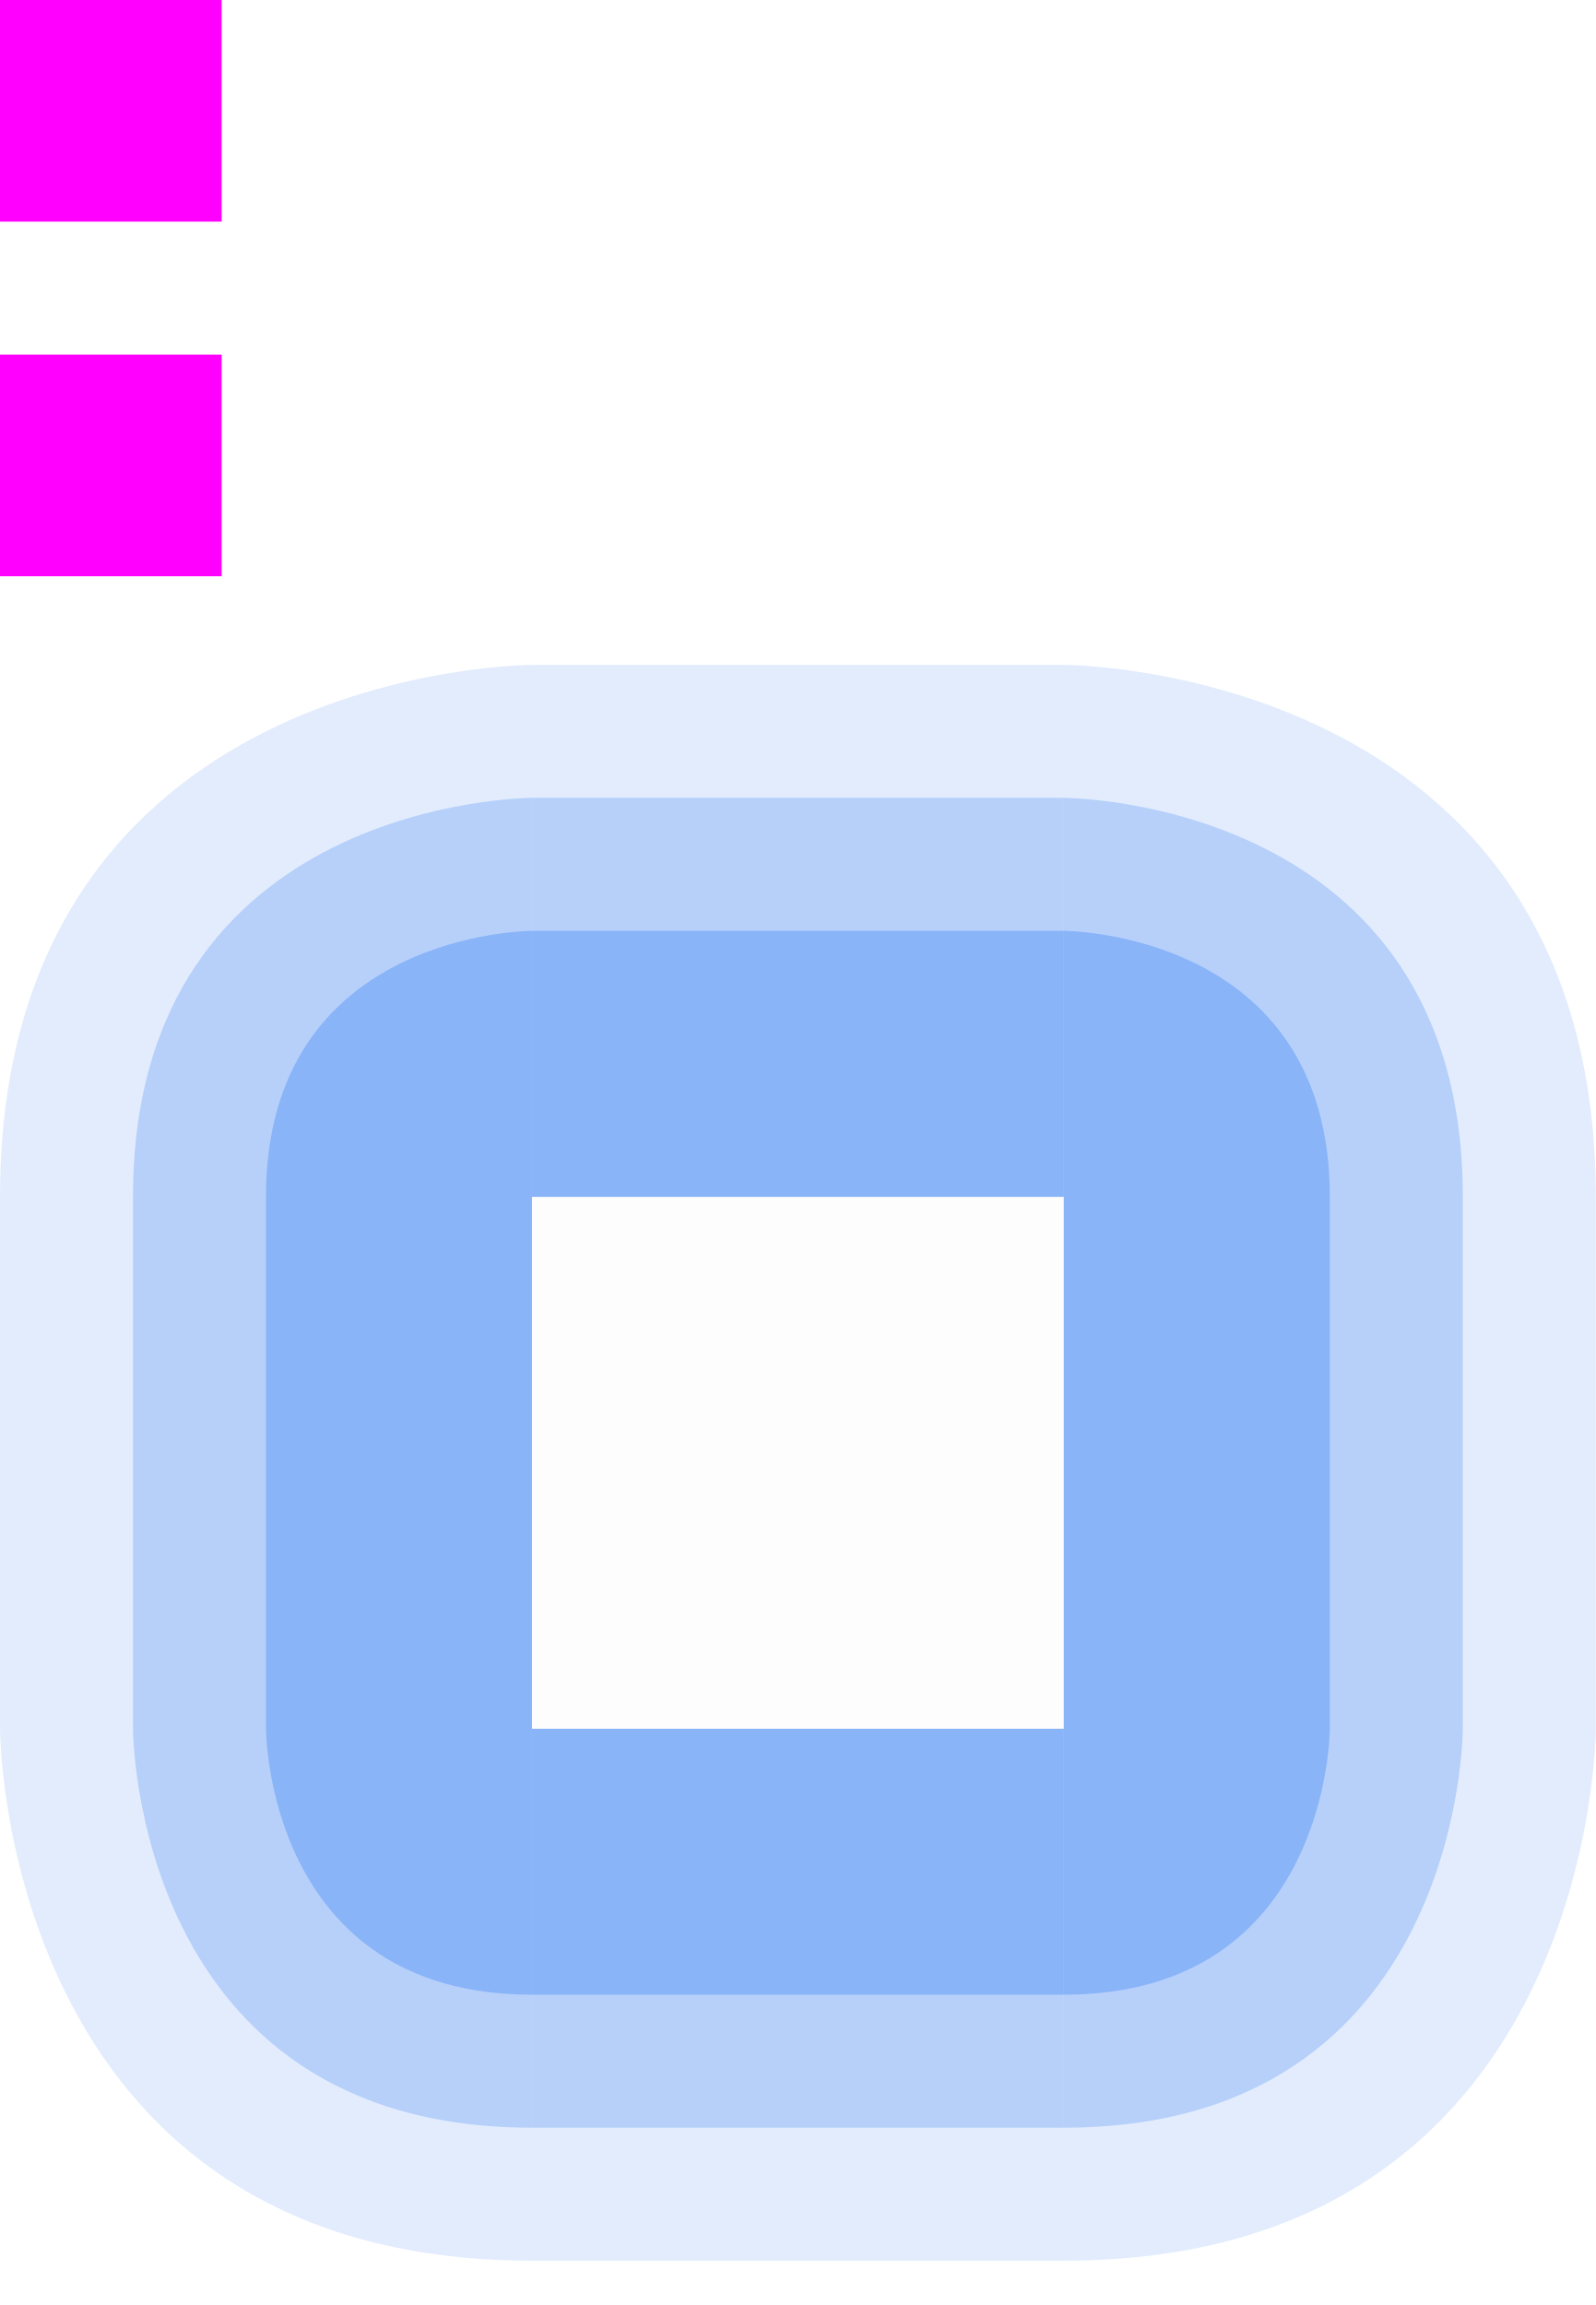
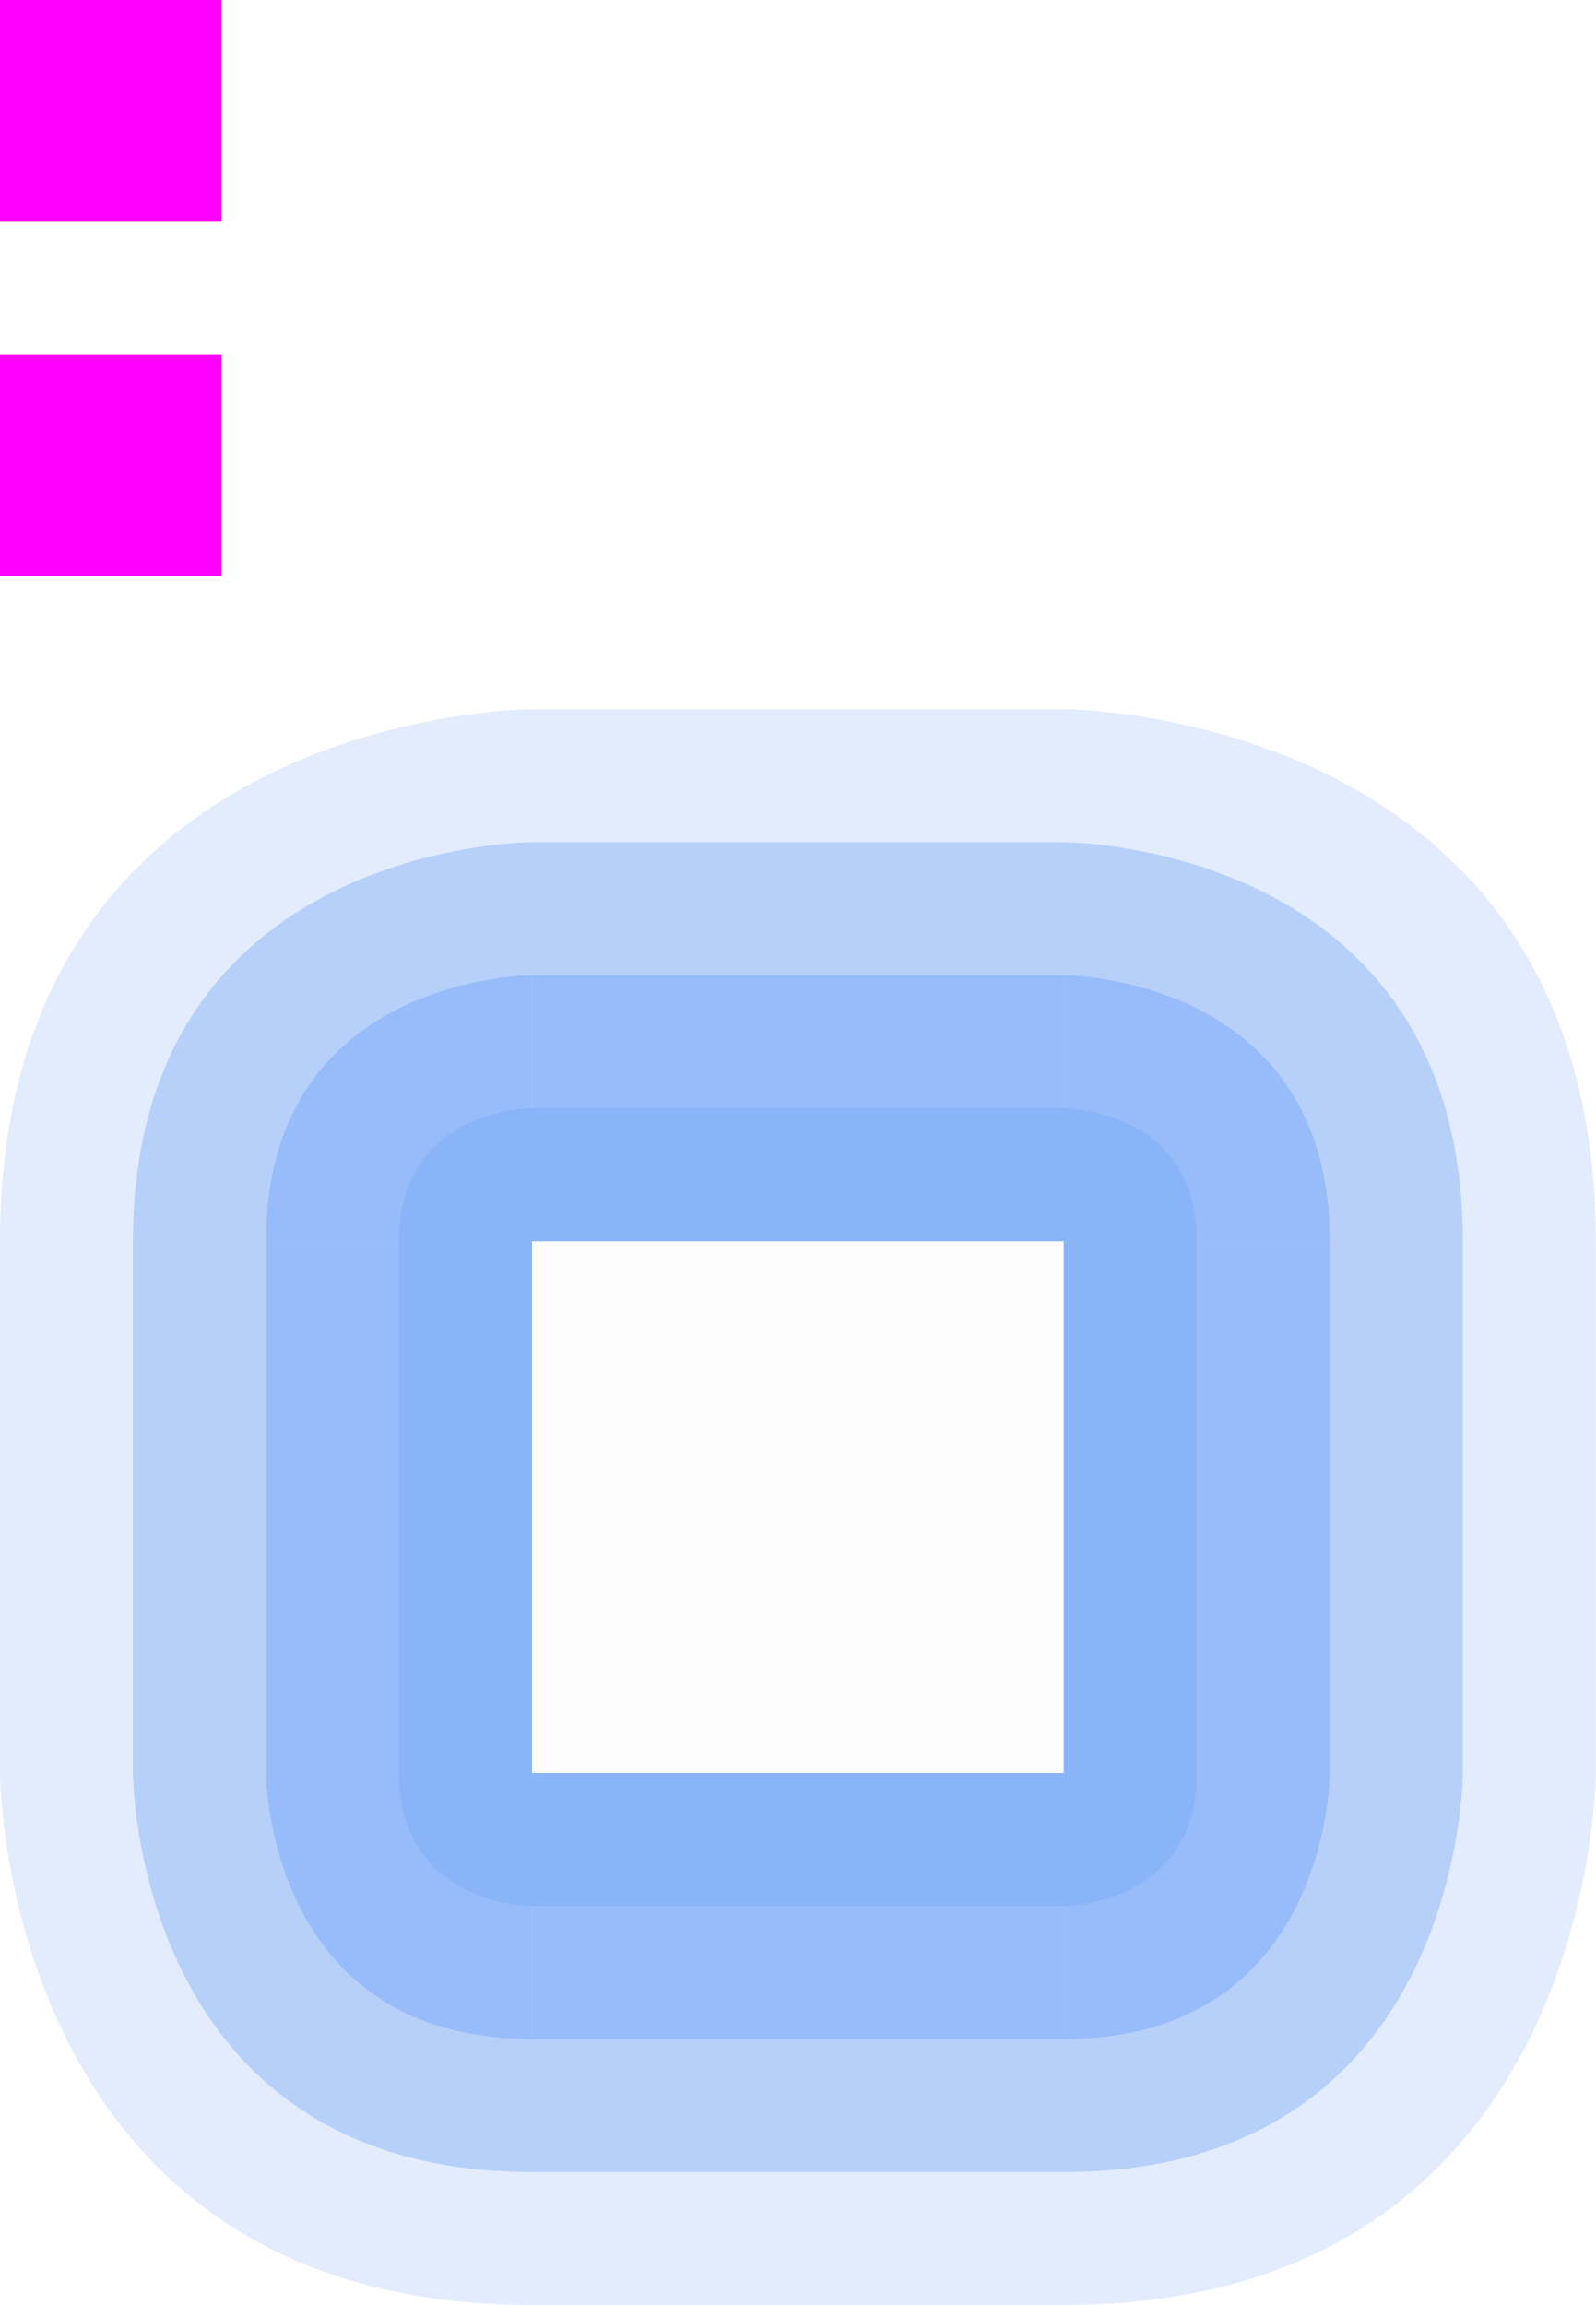
<svg xmlns="http://www.w3.org/2000/svg" width="36" height="52" version="1">
  <rect id="hint-glow-radius" style="fill:#ff00ff" width="5" height="5" x="0" y="0" />
  <rect id="hint-stretch-borders" style="fill:#ff00ff" width="5" height="5" x="0" y="8" />
-   <rect id="center" style="opacity:0.01" width="12" height="12" x="12" y="27" />
-   <g id="topleft" transform="translate(21,-11)">
-     <path style="opacity:0.25;fill:#8ab4f8" d="M -21,38 C -21,26 -9,26 -9,26 v 12 z" />
-     <path style="opacity:0.5;fill:#8ab4f8" d="m -18,38 c 0,-9 9,-9 9,-9 v 9 z" />
-     <path style="fill:#8ab4f8" d="m -15,38 c 0,-6 6,-6 6,-6 v 6 z" />
+   <rect id="center" style="opacity:0.001" width="12" height="12" x="12" y="27" />
+   <rect style="opacity:0.01" width="12" height="12" x="12" y="28" />
+   <g id="topleft" transform="translate(-36,1)">
+     <path style="opacity:0.25;fill:#8ab4f8" d="M 36,27 C 36,15 48,15 48,15 v 12 z" />
+     <path style="opacity:0.5;fill:#8ab4f8" d="m 39,27 c 0,-9 9,-9 9,-9 v 9 z" />
+     <path style="opacity:0.7;fill:#8ab4f8" d="m 42,27 c 0,-6 6,-6 6,-6 v 6 z" />
+     <path style="fill:#8ab4f8" d="m 45,27 c 0,-3 3,-3 3,-3 v 3 z" />
  </g>
-   <g id="topright" transform="matrix(-1,0,0,1,15,-11)">
-     <path style="opacity:0.25;fill:#8ab4f8" d="M -21,38 C -21,26 -9,26 -9,26 v 12 z" />
-     <path style="opacity:0.5;fill:#8ab4f8" d="m -18,38 c 0,-9 9,-9 9,-9 v 9 z" />
-     <path style="fill:#8ab4f8" d="m -15,38 c 0,-6 6,-6 6,-6 v 6 z" />
+   <g id="left" transform="translate(-36,1)">
+     <rect style="opacity:0.25;fill:#8ab4f8" width="12" height="12" x="27" y="36" transform="matrix(0,1,1,0,0,0)" />
+     <rect style="opacity:0.5;fill:#8ab4f8" width="12" height="9" x="27" y="39" transform="matrix(0,1,1,0,0,0)" />
+     <rect style="opacity:0.7;fill:#8ab4f8" width="12" height="6" x="27" y="42" transform="matrix(0,1,1,0,0,0)" />
+     <rect style="fill:#8ab4f8" width="12" height="3" x="27" y="45" transform="matrix(0,1,1,0,0,0)" />
  </g>
-   <g id="top">
-     <rect style="opacity:0.25;fill:#8ab4f8" width="12" height="12" x="12" y="15" />
-     <rect style="opacity:0.5;fill:#8ab4f8" width="12" height="9" x="12" y="18" />
-     <rect style="fill:#8ab4f8" width="12" height="6" x="12" y="21" />
+   <g id="bottomleft" transform="translate(-36,1)">
+     <path style="opacity:0.25;fill:#8ab4f8" d="M 48,51 C 36,51 36,39 36,39 h 12 z" />
+     <path style="opacity:0.5;fill:#8ab4f8" d="m 48,48 c -9,0 -9,-9 -9,-9 h 9 z" />
+     <path style="opacity:0.7;fill:#8ab4f8" d="m 48,45 c -6,0 -6,-6 -6,-6 h 6 z" />
+     <path style="fill:#8ab4f8" d="m 45,39 c 0,3 3,3 3,3 v -3 z" />
  </g>
-   <g id="bottomright" transform="matrix(0,-1,-1,0,62,30)">
-     <path style="opacity:0.25;fill:#8ab4f8" d="M -21,38 C -21,26 -9,26 -9,26 v 12 z" />
-     <path style="opacity:0.5;fill:#8ab4f8" d="m -18,38 c 0,-9 9,-9 9,-9 v 9 z" />
-     <path style="fill:#8ab4f8" d="m -15,38 c 0,-6 6,-6 6,-6 v 6 z" />
+   <g id="topright" transform="translate(-36,1)">
+     <path style="opacity:0.25;fill:#8ab4f8" d="M 72,27 C 72,15 60,15 60,15 v 12 z" />
+     <path style="opacity:0.5;fill:#8ab4f8" d="m 69,27 c 0,-9 -9,-9 -9,-9 v 9 z" />
+     <path style="opacity:0.7;fill:#8ab4f8" d="m 66,27 c 0,-6 -6,-6 -6,-6 v 6 z" />
+     <path style="fill:#8ab4f8" d="m 63,27 c 0,-3 -3,-3 -3,-3 v 3 z" />
  </g>
-   <g id="right" transform="rotate(90,18,33)">
-     <rect style="opacity:0.25;fill:#8ab4f8" width="12" height="12" x="12" y="15" />
-     <rect style="opacity:0.5;fill:#8ab4f8" width="12" height="9" x="12" y="18" />
-     <rect style="fill:#8ab4f8" width="12" height="6" x="12" y="21" />
+   <g id="bottomright" transform="translate(-36,1)">
+     <path style="opacity:0.25;fill:#8ab4f8" d="M 60,51 C 72,51 72,39 72,39 H 60 Z" />
+     <path style="opacity:0.5;fill:#8ab4f8" d="m 60,48 c 9,0 9,-9 9,-9 h -9 z" />
+     <path style="opacity:0.7;fill:#8ab4f8" d="m 60,45 c 6,0 6,-6 6,-6 h -6 z" />
+     <path style="fill:#8ab4f8" d="m 63,39 c 0,3 -3,3 -3,3 v -3 z" />
  </g>
-   <g id="bottomleft" transform="rotate(-90,2,28)">
-     <path style="opacity:0.25;fill:#8ab4f8" d="M -21,38 C -21,26 -9,26 -9,26 v 12 z" />
-     <path style="opacity:0.5;fill:#8ab4f8" d="m -18,38 c 0,-9 9,-9 9,-9 v 9 z" />
-     <path style="fill:#8ab4f8" d="m -15,38 c 0,-6 6,-6 6,-6 v 6 z" />
+   <g id="right" transform="translate(-36,1)">
+     <rect style="opacity:0.25;fill:#8ab4f8" width="12" height="12" x="27" y="-72" transform="rotate(90)" />
+     <rect style="opacity:0.5;fill:#8ab4f8" width="12" height="9" x="27" y="-69" transform="rotate(90)" />
+     <rect style="opacity:0.7;fill:#8ab4f8" width="12" height="6" x="27" y="-66" transform="rotate(90)" />
+     <rect style="fill:#8ab4f8" width="12" height="3" x="27" y="60" transform="matrix(0,1,1,0,0,0)" />
  </g>
-   <g id="left" transform="matrix(0,1,1,0,-15,15)">
-     <rect style="opacity:0.25;fill:#8ab4f8" width="12" height="12" x="12" y="15" />
-     <rect style="opacity:0.5;fill:#8ab4f8" width="12" height="9" x="12" y="18" />
-     <rect style="fill:#8ab4f8" width="12" height="6" x="12" y="21" />
+   <g id="top" transform="translate(-36,1)">
+     <rect style="opacity:0.25;fill:#8ab4f8" width="12" height="12" x="48" y="15" />
+     <rect style="opacity:0.5;fill:#8ab4f8" width="12" height="9" x="48" y="18" />
+     <rect style="opacity:0.7;fill:#8ab4f8" width="12" height="6" x="48" y="21" />
+     <rect style="fill:#8ab4f8" width="12" height="3" x="-60" y="24" transform="scale(-1,1)" />
  </g>
-   <g id="bottom" transform="matrix(1,0,0,-1,0,66)">
-     <rect style="opacity:0.25;fill:#8ab4f8" width="12" height="12" x="12" y="15" />
-     <rect style="opacity:0.5;fill:#8ab4f8" width="12" height="9" x="12" y="18" />
-     <rect style="fill:#8ab4f8" width="12" height="6" x="12" y="21" />
+   <g id="bottom" transform="translate(-36,1)">
+     <rect style="opacity:0.25;fill:#8ab4f8" width="12" height="12" x="48" y="-51" transform="scale(1,-1)" />
+     <rect style="opacity:0.5;fill:#8ab4f8" width="12" height="9" x="48" y="-48" transform="scale(1,-1)" />
+     <rect style="opacity:0.7;fill:#8ab4f8" width="12" height="6" x="48" y="-45" transform="scale(1,-1)" />
+     <rect style="fill:#8ab4f8" width="12" height="3" x="-60" y="39" transform="scale(-1,1)" />
  </g>
</svg>
